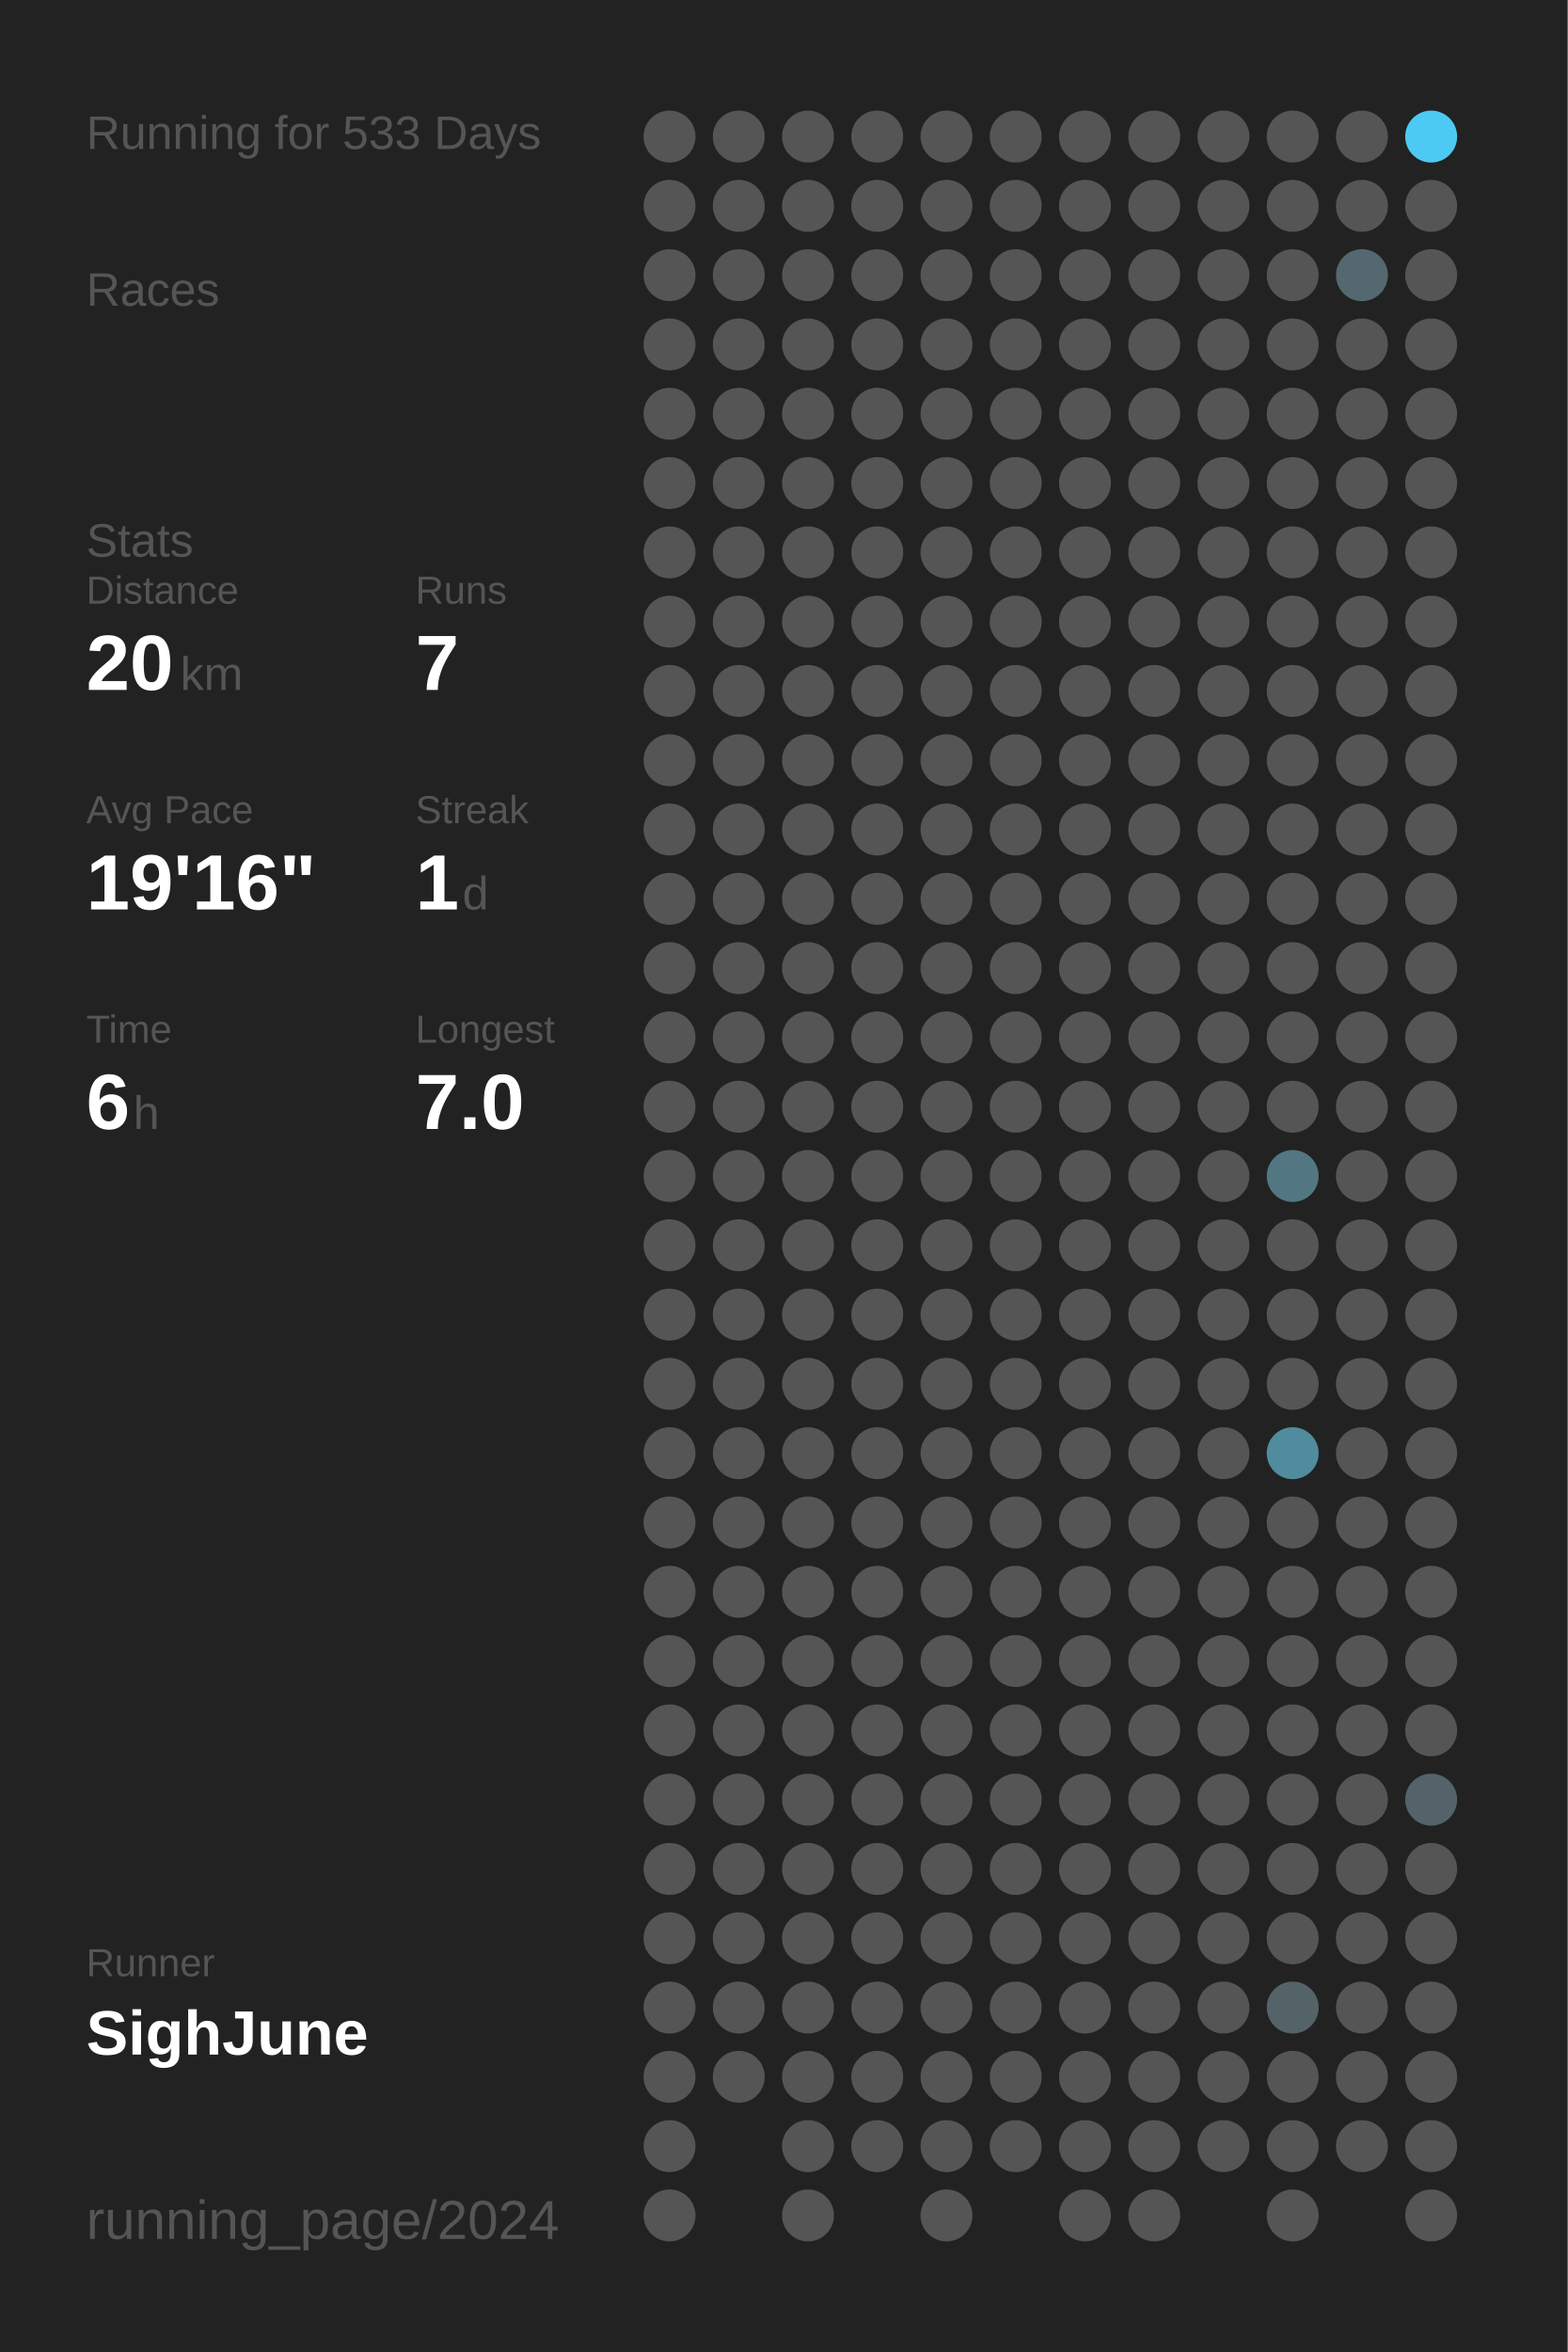
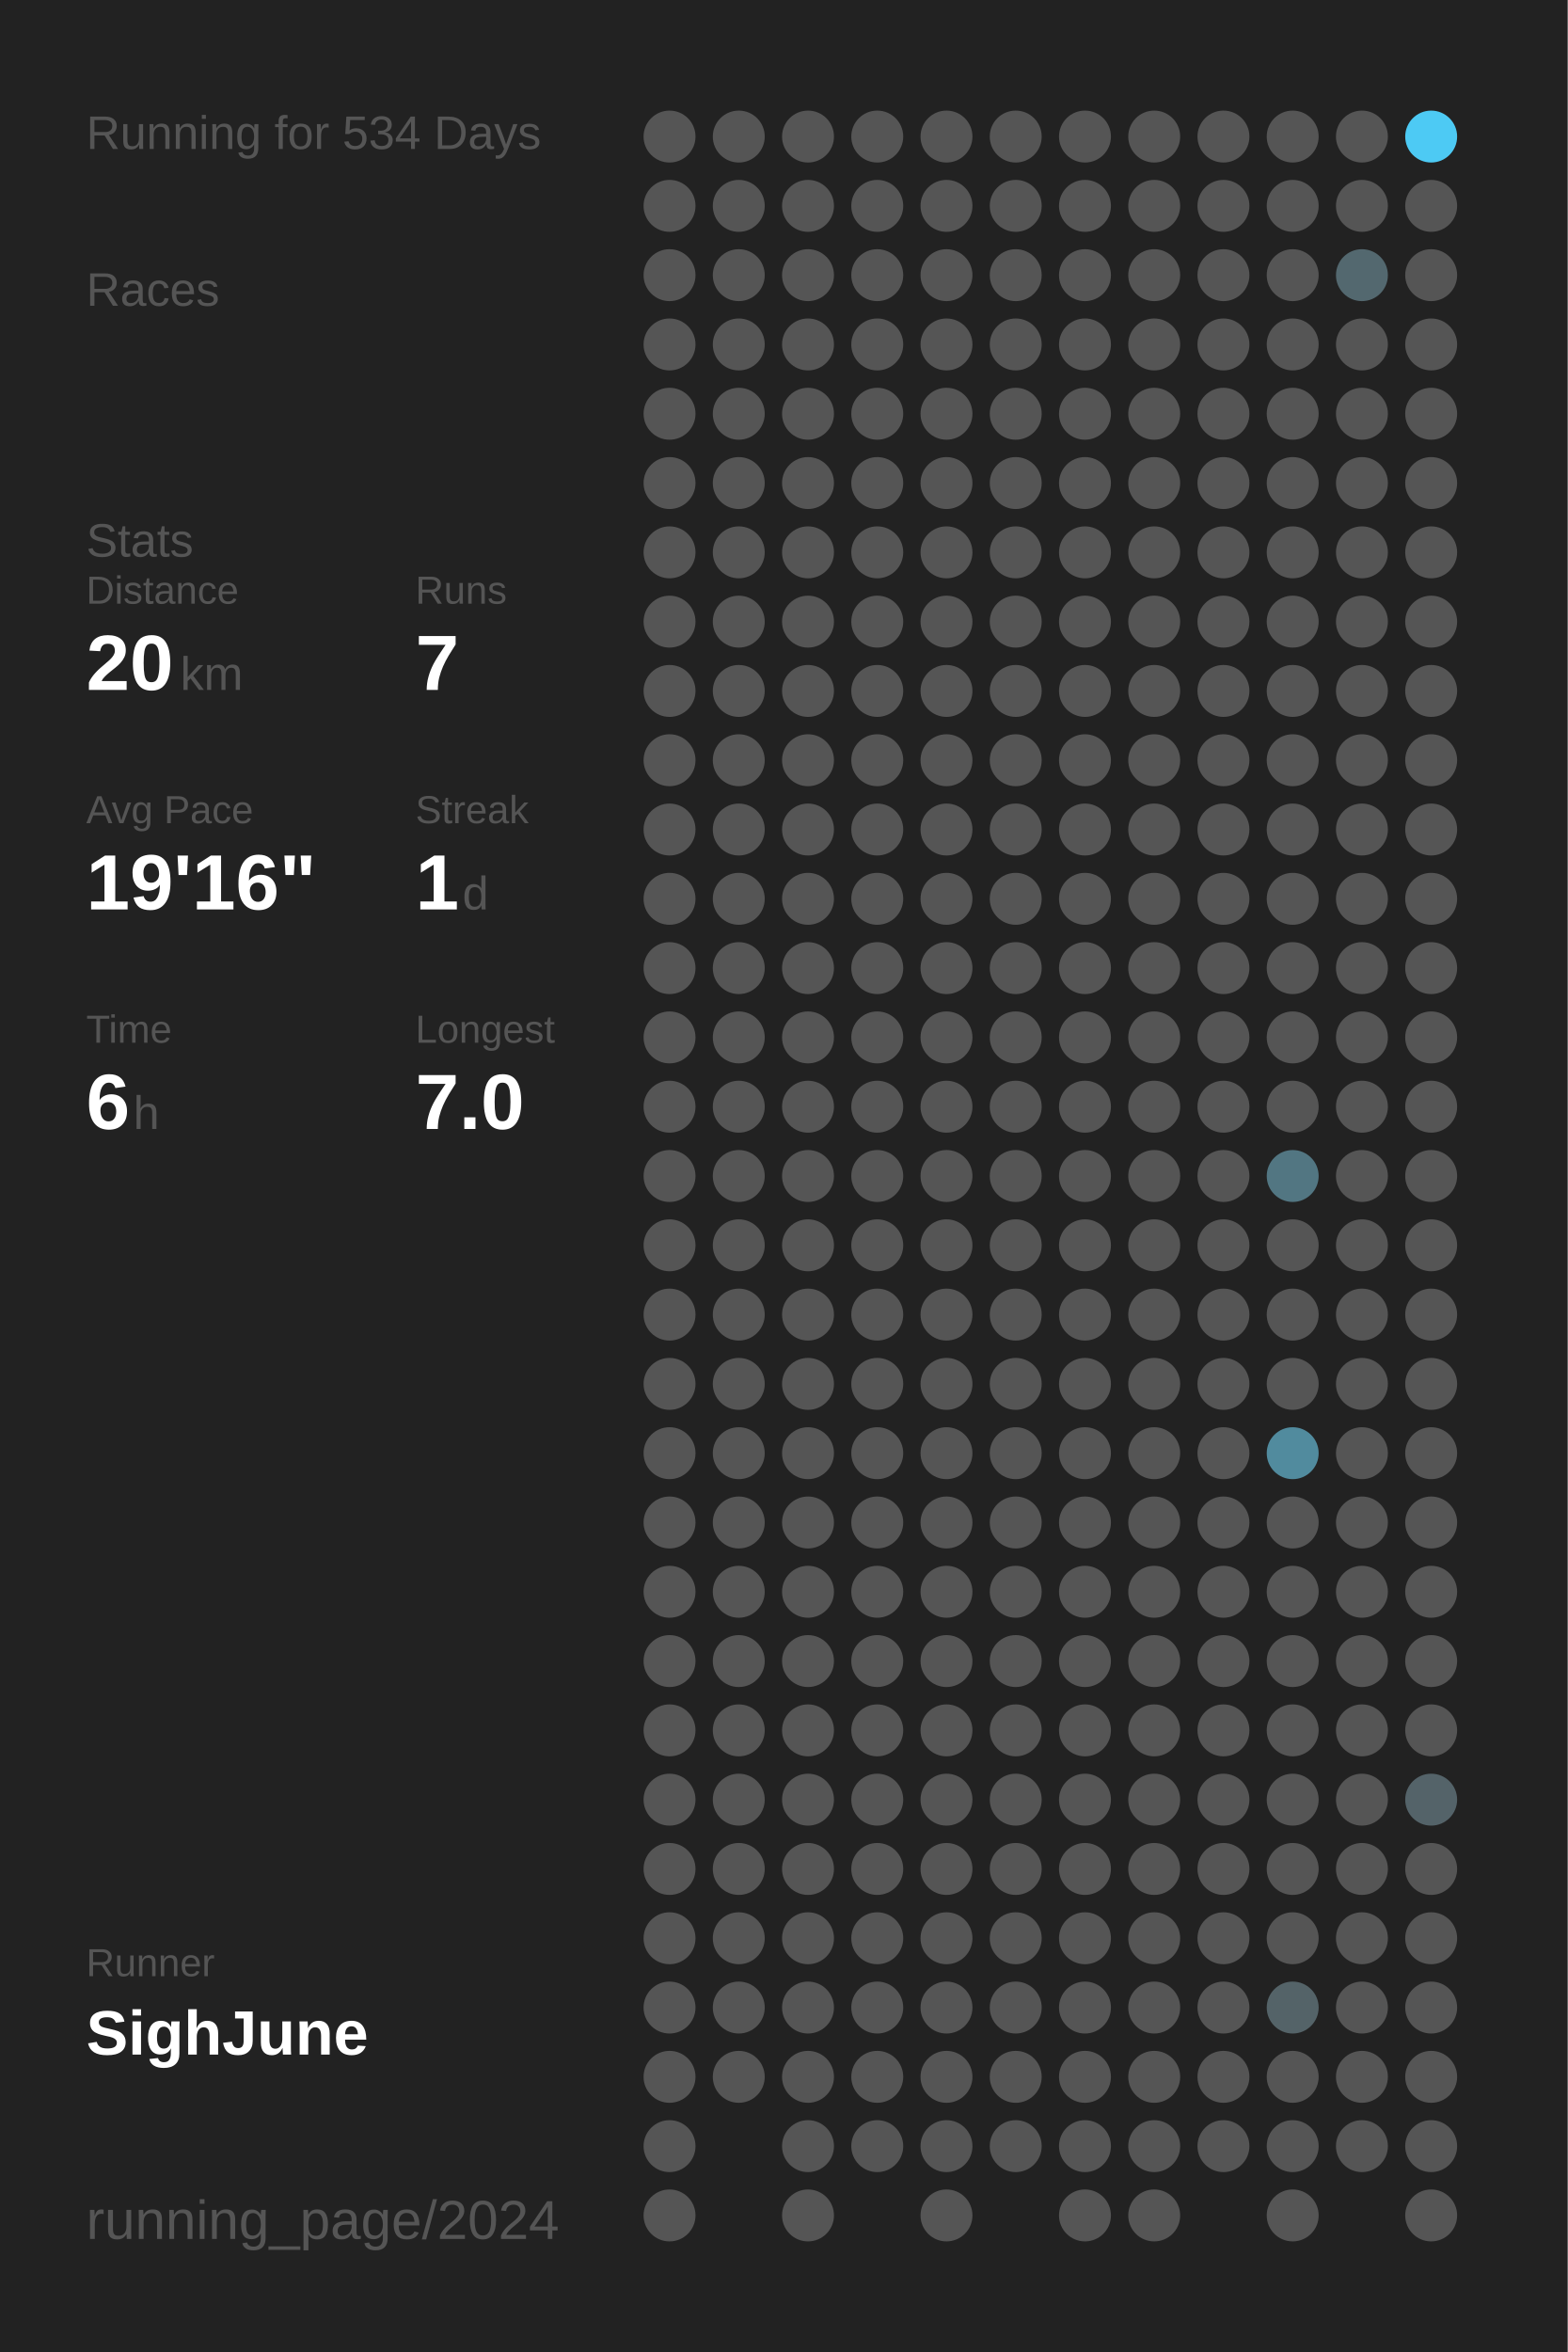
<svg xmlns="http://www.w3.org/2000/svg" baseProfile="full" height="300mm" version="1.1" viewBox="0,0,200,300" width="200mm">
  <defs />
  <rect fill="#222222" height="300" width="200" x="0" y="0" />
-   <text fill="#555555" style="font-size:6px; font-family:Arial;" x="11" y="19">Running for 533 Days</text>
+   <text fill="#555555" style="font-size:6px; font-family:Arial;" x="11" y="19">Running for 534 Days</text>
  <text fill="#555555" style="font-size:6px; font-family:Arial;" x="11" y="39">Races</text>
  <text fill="#555555" style="font-size:6px; font-family:Arial;" x="11" y="71">Stats</text>
  <text fill="#555555" style="font-size:5px; font-family:Arial;" x="11" y="77">Distance</text>
  <text fill="#FFFFFF" style="font-size:10px; font-family:Arial; font-weight:bold;" x="11" y="88">20</text>
  <text fill="#555555" style="font-size:6px; font-family:Arial;" x="23" y="88">km</text>
  <text fill="#555555" style="font-size:5px; font-family:Arial;" x="53" y="77">Runs</text>
  <text fill="#FFFFFF" style="font-size:10px; font-family:Arial; font-weight:bold;" x="53" y="88">7</text>
  <text fill="#555555" style="font-size:5px; font-family:Arial;" x="11" y="105">Avg Pace</text>
  <text fill="#FFFFFF" style="font-size:10px; font-family:Arial; font-weight:bold;" x="11" y="116">19'16"</text>
  <text fill="#555555" style="font-size:5px; font-family:Arial;" x="53" y="105">Streak</text>
  <text fill="#FFFFFF" style="font-size:10px; font-family:Arial; font-weight:bold;" x="53" y="116">1</text>
  <text fill="#555555" style="font-size:6px; font-family:Arial;" x="59" y="116">d</text>
  <text fill="#555555" style="font-size:5px; font-family:Arial;" x="11" y="133">Time</text>
  <text fill="#FFFFFF" style="font-size:10px; font-family:Arial; font-weight:bold;" x="11" y="144">6</text>
  <text fill="#555555" style="font-size:6px; font-family:Arial;" x="17" y="144">h</text>
  <text fill="#555555" style="font-size:5px; font-family:Arial;" x="53" y="133">Longest</text>
  <text fill="#FFFFFF" style="font-size:10px; font-family:Arial; font-weight:bold;" x="53" y="144">7.0</text>
  <text fill="#555555" style="font-size:5px; font-family:Arial;" x="11" y="252.065">Runner</text>
  <text fill="#FFFFFF" style="font-size:8px; font-family:Arial; font-weight:bold;" x="11" y="262.065">SighJune</text>
  <text fill="#555555" style="font-size:7px; font-family:Arial;" x="11" y="285.581">running_page/2024</text>
  <circle cx="85.417" cy="17.419" fill="#555555" r="3.312" />
  <circle cx="85.417" cy="26.258" fill="#555555" r="3.312" />
  <circle cx="85.417" cy="35.097" fill="#555555" r="3.312" />
  <circle cx="85.417" cy="43.935" fill="#555555" r="3.312" />
  <circle cx="85.417" cy="52.774" fill="#555555" r="3.312" />
  <circle cx="85.417" cy="61.613" fill="#555555" r="3.312" />
  <circle cx="85.417" cy="70.452" fill="#555555" r="3.312" />
  <circle cx="85.417" cy="79.29" fill="#555555" r="3.312" />
  <circle cx="85.417" cy="88.129" fill="#555555" r="3.312" />
  <circle cx="85.417" cy="96.968" fill="#555555" r="3.312" />
  <circle cx="85.417" cy="105.806" fill="#555555" r="3.312" />
  <circle cx="85.417" cy="114.645" fill="#555555" r="3.312" />
  <circle cx="85.417" cy="123.484" fill="#555555" r="3.312" />
  <circle cx="85.417" cy="132.323" fill="#555555" r="3.312" />
  <circle cx="85.417" cy="141.161" fill="#555555" r="3.312" />
  <circle cx="85.417" cy="150" fill="#555555" r="3.312" />
  <circle cx="85.417" cy="158.839" fill="#555555" r="3.312" />
  <circle cx="85.417" cy="167.677" fill="#555555" r="3.312" />
  <circle cx="85.417" cy="176.516" fill="#555555" r="3.312" />
  <circle cx="85.417" cy="185.355" fill="#555555" r="3.312" />
  <circle cx="85.417" cy="194.194" fill="#555555" r="3.312" />
  <circle cx="85.417" cy="203.032" fill="#555555" r="3.312" />
  <circle cx="85.417" cy="211.871" fill="#555555" r="3.312" />
  <circle cx="85.417" cy="220.71" fill="#555555" r="3.312" />
  <circle cx="85.417" cy="229.548" fill="#555555" r="3.312" />
  <circle cx="85.417" cy="238.387" fill="#555555" r="3.312" />
  <circle cx="85.417" cy="247.226" fill="#555555" r="3.312" />
  <circle cx="85.417" cy="256.065" fill="#555555" r="3.312" />
  <circle cx="85.417" cy="264.903" fill="#555555" r="3.312" />
  <circle cx="85.417" cy="273.742" fill="#555555" r="3.312" />
  <circle cx="85.417" cy="282.581" fill="#555555" r="3.312" />
  <circle cx="94.25" cy="17.419" fill="#555555" r="3.312" />
  <circle cx="94.25" cy="26.258" fill="#555555" r="3.312" />
  <circle cx="94.25" cy="35.097" fill="#555555" r="3.312" />
  <circle cx="94.25" cy="43.935" fill="#555555" r="3.312" />
  <circle cx="94.25" cy="52.774" fill="#555555" r="3.312" />
  <circle cx="94.25" cy="61.613" fill="#555555" r="3.312" />
  <circle cx="94.25" cy="70.452" fill="#555555" r="3.312" />
  <circle cx="94.25" cy="79.29" fill="#555555" r="3.312" />
  <circle cx="94.25" cy="88.129" fill="#555555" r="3.312" />
  <circle cx="94.25" cy="96.968" fill="#555555" r="3.312" />
  <circle cx="94.25" cy="105.806" fill="#555555" r="3.312" />
  <circle cx="94.25" cy="114.645" fill="#555555" r="3.312" />
  <circle cx="94.25" cy="123.484" fill="#555555" r="3.312" />
  <circle cx="94.25" cy="132.323" fill="#555555" r="3.312" />
  <circle cx="94.25" cy="141.161" fill="#555555" r="3.312" />
  <circle cx="94.25" cy="150" fill="#555555" r="3.312" />
  <circle cx="94.25" cy="158.839" fill="#555555" r="3.312" />
  <circle cx="94.25" cy="167.677" fill="#555555" r="3.312" />
  <circle cx="94.25" cy="176.516" fill="#555555" r="3.312" />
  <circle cx="94.25" cy="185.355" fill="#555555" r="3.312" />
  <circle cx="94.25" cy="194.194" fill="#555555" r="3.312" />
  <circle cx="94.25" cy="203.032" fill="#555555" r="3.312" />
  <circle cx="94.25" cy="211.871" fill="#555555" r="3.312" />
  <circle cx="94.25" cy="220.71" fill="#555555" r="3.312" />
  <circle cx="94.25" cy="229.548" fill="#555555" r="3.312" />
  <circle cx="94.25" cy="238.387" fill="#555555" r="3.312" />
  <circle cx="94.25" cy="247.226" fill="#555555" r="3.312" />
  <circle cx="94.25" cy="256.065" fill="#555555" r="3.312" />
  <circle cx="94.25" cy="264.903" fill="#555555" r="3.312" />
  <circle cx="103.083" cy="17.419" fill="#555555" r="3.312" />
  <circle cx="103.083" cy="26.258" fill="#555555" r="3.312" />
  <circle cx="103.083" cy="35.097" fill="#555555" r="3.312" />
  <circle cx="103.083" cy="43.935" fill="#555555" r="3.312" />
  <circle cx="103.083" cy="52.774" fill="#555555" r="3.312" />
  <circle cx="103.083" cy="61.613" fill="#555555" r="3.312" />
  <circle cx="103.083" cy="70.452" fill="#555555" r="3.312" />
  <circle cx="103.083" cy="79.29" fill="#555555" r="3.312" />
  <circle cx="103.083" cy="88.129" fill="#555555" r="3.312" />
  <circle cx="103.083" cy="96.968" fill="#555555" r="3.312" />
  <circle cx="103.083" cy="105.806" fill="#555555" r="3.312" />
  <circle cx="103.083" cy="114.645" fill="#555555" r="3.312" />
  <circle cx="103.083" cy="123.484" fill="#555555" r="3.312" />
  <circle cx="103.083" cy="132.323" fill="#555555" r="3.312" />
  <circle cx="103.083" cy="141.161" fill="#555555" r="3.312" />
  <circle cx="103.083" cy="150" fill="#555555" r="3.312" />
  <circle cx="103.083" cy="158.839" fill="#555555" r="3.312" />
  <circle cx="103.083" cy="167.677" fill="#555555" r="3.312" />
  <circle cx="103.083" cy="176.516" fill="#555555" r="3.312" />
  <circle cx="103.083" cy="185.355" fill="#555555" r="3.312" />
  <circle cx="103.083" cy="194.194" fill="#555555" r="3.312" />
  <circle cx="103.083" cy="203.032" fill="#555555" r="3.312" />
  <circle cx="103.083" cy="211.871" fill="#555555" r="3.312" />
  <circle cx="103.083" cy="220.71" fill="#555555" r="3.312" />
  <circle cx="103.083" cy="229.548" fill="#555555" r="3.312" />
  <circle cx="103.083" cy="238.387" fill="#555555" r="3.312" />
  <circle cx="103.083" cy="247.226" fill="#555555" r="3.312" />
  <circle cx="103.083" cy="256.065" fill="#555555" r="3.312" />
  <circle cx="103.083" cy="264.903" fill="#555555" r="3.312" />
  <circle cx="103.083" cy="273.742" fill="#555555" r="3.312" />
  <circle cx="103.083" cy="282.581" fill="#555555" r="3.312" />
  <circle cx="111.917" cy="17.419" fill="#555555" r="3.312" />
  <circle cx="111.917" cy="26.258" fill="#555555" r="3.312" />
  <circle cx="111.917" cy="35.097" fill="#555555" r="3.312" />
  <circle cx="111.917" cy="43.935" fill="#555555" r="3.312" />
  <circle cx="111.917" cy="52.774" fill="#555555" r="3.312" />
  <circle cx="111.917" cy="61.613" fill="#555555" r="3.312" />
  <circle cx="111.917" cy="70.452" fill="#555555" r="3.312" />
  <circle cx="111.917" cy="79.29" fill="#555555" r="3.312" />
  <circle cx="111.917" cy="88.129" fill="#555555" r="3.312" />
  <circle cx="111.917" cy="96.968" fill="#555555" r="3.312" />
  <circle cx="111.917" cy="105.806" fill="#555555" r="3.312" />
  <circle cx="111.917" cy="114.645" fill="#555555" r="3.312" />
  <circle cx="111.917" cy="123.484" fill="#555555" r="3.312" />
  <circle cx="111.917" cy="132.323" fill="#555555" r="3.312" />
  <circle cx="111.917" cy="141.161" fill="#555555" r="3.312" />
  <circle cx="111.917" cy="150" fill="#555555" r="3.312" />
  <circle cx="111.917" cy="158.839" fill="#555555" r="3.312" />
  <circle cx="111.917" cy="167.677" fill="#555555" r="3.312" />
  <circle cx="111.917" cy="176.516" fill="#555555" r="3.312" />
  <circle cx="111.917" cy="185.355" fill="#555555" r="3.312" />
  <circle cx="111.917" cy="194.194" fill="#555555" r="3.312" />
  <circle cx="111.917" cy="203.032" fill="#555555" r="3.312" />
  <circle cx="111.917" cy="211.871" fill="#555555" r="3.312" />
  <circle cx="111.917" cy="220.71" fill="#555555" r="3.312" />
  <circle cx="111.917" cy="229.548" fill="#555555" r="3.312" />
  <circle cx="111.917" cy="238.387" fill="#555555" r="3.312" />
  <circle cx="111.917" cy="247.226" fill="#555555" r="3.312" />
  <circle cx="111.917" cy="256.065" fill="#555555" r="3.312" />
  <circle cx="111.917" cy="264.903" fill="#555555" r="3.312" />
  <circle cx="111.917" cy="273.742" fill="#555555" r="3.312" />
  <circle cx="120.75" cy="17.419" fill="#555555" r="3.312" />
  <circle cx="120.75" cy="26.258" fill="#555555" r="3.312" />
  <circle cx="120.75" cy="35.097" fill="#555555" r="3.312" />
  <circle cx="120.75" cy="43.935" fill="#555555" r="3.312" />
  <circle cx="120.75" cy="52.774" fill="#555555" r="3.312" />
  <circle cx="120.75" cy="61.613" fill="#555555" r="3.312" />
  <circle cx="120.75" cy="70.452" fill="#555555" r="3.312" />
  <circle cx="120.75" cy="79.29" fill="#555555" r="3.312" />
  <circle cx="120.75" cy="88.129" fill="#555555" r="3.312" />
  <circle cx="120.75" cy="96.968" fill="#555555" r="3.312" />
  <circle cx="120.75" cy="105.806" fill="#555555" r="3.312" />
  <circle cx="120.75" cy="114.645" fill="#555555" r="3.312" />
  <circle cx="120.75" cy="123.484" fill="#555555" r="3.312" />
  <circle cx="120.75" cy="132.323" fill="#555555" r="3.312" />
  <circle cx="120.75" cy="141.161" fill="#555555" r="3.312" />
  <circle cx="120.75" cy="150" fill="#555555" r="3.312" />
  <circle cx="120.75" cy="158.839" fill="#555555" r="3.312" />
  <circle cx="120.75" cy="167.677" fill="#555555" r="3.312" />
  <circle cx="120.75" cy="176.516" fill="#555555" r="3.312" />
  <circle cx="120.75" cy="185.355" fill="#555555" r="3.312" />
  <circle cx="120.75" cy="194.194" fill="#555555" r="3.312" />
  <circle cx="120.75" cy="203.032" fill="#555555" r="3.312" />
  <circle cx="120.75" cy="211.871" fill="#555555" r="3.312" />
  <circle cx="120.75" cy="220.71" fill="#555555" r="3.312" />
  <circle cx="120.75" cy="229.548" fill="#555555" r="3.312" />
  <circle cx="120.75" cy="238.387" fill="#555555" r="3.312" />
  <circle cx="120.75" cy="247.226" fill="#555555" r="3.312" />
  <circle cx="120.75" cy="256.065" fill="#555555" r="3.312" />
  <circle cx="120.75" cy="264.903" fill="#555555" r="3.312" />
  <circle cx="120.75" cy="273.742" fill="#555555" r="3.312" />
  <circle cx="120.75" cy="282.581" fill="#555555" r="3.312" />
  <circle cx="129.583" cy="17.419" fill="#555555" r="3.312" />
  <circle cx="129.583" cy="26.258" fill="#555555" r="3.312" />
  <circle cx="129.583" cy="35.097" fill="#555555" r="3.312" />
  <circle cx="129.583" cy="43.935" fill="#555555" r="3.312" />
  <circle cx="129.583" cy="52.774" fill="#555555" r="3.312" />
  <circle cx="129.583" cy="61.613" fill="#555555" r="3.312" />
  <circle cx="129.583" cy="70.452" fill="#555555" r="3.312" />
  <circle cx="129.583" cy="79.29" fill="#555555" r="3.312" />
  <circle cx="129.583" cy="88.129" fill="#555555" r="3.312" />
  <circle cx="129.583" cy="96.968" fill="#555555" r="3.312" />
  <circle cx="129.583" cy="105.806" fill="#555555" r="3.312" />
  <circle cx="129.583" cy="114.645" fill="#555555" r="3.312" />
  <circle cx="129.583" cy="123.484" fill="#555555" r="3.312" />
  <circle cx="129.583" cy="132.323" fill="#555555" r="3.312" />
  <circle cx="129.583" cy="141.161" fill="#555555" r="3.312" />
  <circle cx="129.583" cy="150" fill="#555555" r="3.312" />
  <circle cx="129.583" cy="158.839" fill="#555555" r="3.312" />
  <circle cx="129.583" cy="167.677" fill="#555555" r="3.312" />
  <circle cx="129.583" cy="176.516" fill="#555555" r="3.312" />
  <circle cx="129.583" cy="185.355" fill="#555555" r="3.312" />
  <circle cx="129.583" cy="194.194" fill="#555555" r="3.312" />
  <circle cx="129.583" cy="203.032" fill="#555555" r="3.312" />
  <circle cx="129.583" cy="211.871" fill="#555555" r="3.312" />
  <circle cx="129.583" cy="220.71" fill="#555555" r="3.312" />
  <circle cx="129.583" cy="229.548" fill="#555555" r="3.312" />
  <circle cx="129.583" cy="238.387" fill="#555555" r="3.312" />
  <circle cx="129.583" cy="247.226" fill="#555555" r="3.312" />
  <circle cx="129.583" cy="256.065" fill="#555555" r="3.312" />
  <circle cx="129.583" cy="264.903" fill="#555555" r="3.312" />
  <circle cx="129.583" cy="273.742" fill="#555555" r="3.312" />
  <circle cx="138.417" cy="17.419" fill="#555555" r="3.312" />
  <circle cx="138.417" cy="26.258" fill="#555555" r="3.312" />
  <circle cx="138.417" cy="35.097" fill="#555555" r="3.312" />
  <circle cx="138.417" cy="43.935" fill="#555555" r="3.312" />
  <circle cx="138.417" cy="52.774" fill="#555555" r="3.312" />
  <circle cx="138.417" cy="61.613" fill="#555555" r="3.312" />
  <circle cx="138.417" cy="70.452" fill="#555555" r="3.312" />
  <circle cx="138.417" cy="79.29" fill="#555555" r="3.312" />
  <circle cx="138.417" cy="88.129" fill="#555555" r="3.312" />
  <circle cx="138.417" cy="96.968" fill="#555555" r="3.312" />
  <circle cx="138.417" cy="105.806" fill="#555555" r="3.312" />
  <circle cx="138.417" cy="114.645" fill="#555555" r="3.312" />
  <circle cx="138.417" cy="123.484" fill="#555555" r="3.312" />
  <circle cx="138.417" cy="132.323" fill="#555555" r="3.312" />
  <circle cx="138.417" cy="141.161" fill="#555555" r="3.312" />
  <circle cx="138.417" cy="150" fill="#555555" r="3.312" />
  <circle cx="138.417" cy="158.839" fill="#555555" r="3.312" />
  <circle cx="138.417" cy="167.677" fill="#555555" r="3.312" />
  <circle cx="138.417" cy="176.516" fill="#555555" r="3.312" />
  <circle cx="138.417" cy="185.355" fill="#555555" r="3.312" />
  <circle cx="138.417" cy="194.194" fill="#555555" r="3.312" />
  <circle cx="138.417" cy="203.032" fill="#555555" r="3.312" />
  <circle cx="138.417" cy="211.871" fill="#555555" r="3.312" />
  <circle cx="138.417" cy="220.71" fill="#555555" r="3.312" />
  <circle cx="138.417" cy="229.548" fill="#555555" r="3.312" />
  <circle cx="138.417" cy="238.387" fill="#555555" r="3.312" />
  <circle cx="138.417" cy="247.226" fill="#555555" r="3.312" />
  <circle cx="138.417" cy="256.065" fill="#555555" r="3.312" />
  <circle cx="138.417" cy="264.903" fill="#555555" r="3.312" />
  <circle cx="138.417" cy="273.742" fill="#555555" r="3.312" />
  <circle cx="138.417" cy="282.581" fill="#555555" r="3.312" />
  <circle cx="147.25" cy="17.419" fill="#555555" r="3.312" />
  <circle cx="147.25" cy="26.258" fill="#555555" r="3.312" />
  <circle cx="147.25" cy="35.097" fill="#555555" r="3.312" />
  <circle cx="147.25" cy="43.935" fill="#555555" r="3.312" />
  <circle cx="147.25" cy="52.774" fill="#555555" r="3.312" />
  <circle cx="147.25" cy="61.613" fill="#555555" r="3.312" />
  <circle cx="147.25" cy="70.452" fill="#555555" r="3.312" />
  <circle cx="147.25" cy="79.29" fill="#555555" r="3.312" />
  <circle cx="147.25" cy="88.129" fill="#555555" r="3.312" />
  <circle cx="147.25" cy="96.968" fill="#555555" r="3.312" />
  <circle cx="147.25" cy="105.806" fill="#555555" r="3.312" />
  <circle cx="147.25" cy="114.645" fill="#555555" r="3.312" />
  <circle cx="147.25" cy="123.484" fill="#555555" r="3.312" />
  <circle cx="147.25" cy="132.323" fill="#555555" r="3.312" />
  <circle cx="147.25" cy="141.161" fill="#555555" r="3.312" />
  <circle cx="147.25" cy="150" fill="#555555" r="3.312" />
  <circle cx="147.25" cy="158.839" fill="#555555" r="3.312" />
  <circle cx="147.25" cy="167.677" fill="#555555" r="3.312" />
  <circle cx="147.25" cy="176.516" fill="#555555" r="3.312" />
  <circle cx="147.25" cy="185.355" fill="#555555" r="3.312" />
  <circle cx="147.25" cy="194.194" fill="#555555" r="3.312" />
  <circle cx="147.25" cy="203.032" fill="#555555" r="3.312" />
  <circle cx="147.25" cy="211.871" fill="#555555" r="3.312" />
  <circle cx="147.25" cy="220.71" fill="#555555" r="3.312" />
  <circle cx="147.25" cy="229.548" fill="#555555" r="3.312" />
  <circle cx="147.25" cy="238.387" fill="#555555" r="3.312" />
  <circle cx="147.25" cy="247.226" fill="#555555" r="3.312" />
  <circle cx="147.25" cy="256.065" fill="#555555" r="3.312" />
  <circle cx="147.25" cy="264.903" fill="#555555" r="3.312" />
  <circle cx="147.25" cy="273.742" fill="#555555" r="3.312" />
  <circle cx="147.25" cy="282.581" fill="#555555" r="3.312" />
  <circle cx="156.083" cy="17.419" fill="#555555" r="3.312" />
  <circle cx="156.083" cy="26.258" fill="#555555" r="3.312" />
  <circle cx="156.083" cy="35.097" fill="#555555" r="3.312" />
  <circle cx="156.083" cy="43.935" fill="#555555" r="3.312" />
  <circle cx="156.083" cy="52.774" fill="#555555" r="3.312" />
  <circle cx="156.083" cy="61.613" fill="#555555" r="3.312" />
  <circle cx="156.083" cy="70.452" fill="#555555" r="3.312" />
  <circle cx="156.083" cy="79.29" fill="#555555" r="3.312" />
  <circle cx="156.083" cy="88.129" fill="#555555" r="3.312" />
  <circle cx="156.083" cy="96.968" fill="#555555" r="3.312" />
  <circle cx="156.083" cy="105.806" fill="#555555" r="3.312" />
  <circle cx="156.083" cy="114.645" fill="#555555" r="3.312" />
  <circle cx="156.083" cy="123.484" fill="#555555" r="3.312" />
  <circle cx="156.083" cy="132.323" fill="#555555" r="3.312" />
  <circle cx="156.083" cy="141.161" fill="#555555" r="3.312" />
  <circle cx="156.083" cy="150" fill="#555555" r="3.312" />
  <circle cx="156.083" cy="158.839" fill="#555555" r="3.312" />
  <circle cx="156.083" cy="167.677" fill="#555555" r="3.312" />
  <circle cx="156.083" cy="176.516" fill="#555555" r="3.312" />
  <circle cx="156.083" cy="185.355" fill="#555555" r="3.312" />
  <circle cx="156.083" cy="194.194" fill="#555555" r="3.312" />
  <circle cx="156.083" cy="203.032" fill="#555555" r="3.312" />
  <circle cx="156.083" cy="211.871" fill="#555555" r="3.312" />
  <circle cx="156.083" cy="220.71" fill="#555555" r="3.312" />
  <circle cx="156.083" cy="229.548" fill="#555555" r="3.312" />
  <circle cx="156.083" cy="238.387" fill="#555555" r="3.312" />
  <circle cx="156.083" cy="247.226" fill="#555555" r="3.312" />
  <circle cx="156.083" cy="256.065" fill="#555555" r="3.312" />
  <circle cx="156.083" cy="264.903" fill="#555555" r="3.312" />
  <circle cx="156.083" cy="273.742" fill="#555555" r="3.312" />
  <circle cx="164.917" cy="17.419" fill="#555555" r="3.312" />
  <circle cx="164.917" cy="26.258" fill="#555555" r="3.312" />
  <circle cx="164.917" cy="35.097" fill="#555555" r="3.312" />
  <circle cx="164.917" cy="43.935" fill="#555555" r="3.312" />
  <circle cx="164.917" cy="52.774" fill="#555555" r="3.312" />
  <circle cx="164.917" cy="61.613" fill="#555555" r="3.312" />
  <circle cx="164.917" cy="70.452" fill="#555555" r="3.312" />
  <circle cx="164.917" cy="79.29" fill="#555555" r="3.312" />
  <circle cx="164.917" cy="88.129" fill="#555555" r="3.312" />
  <circle cx="164.917" cy="96.968" fill="#555555" r="3.312" />
  <circle cx="164.917" cy="105.806" fill="#555555" r="3.312" />
  <circle cx="164.917" cy="114.645" fill="#555555" r="3.312" />
  <circle cx="164.917" cy="123.484" fill="#555555" r="3.312" />
  <circle cx="164.917" cy="132.323" fill="#555555" r="3.312" />
  <circle cx="164.917" cy="141.161" fill="#555555" r="3.312" />
  <circle cx="164.917" cy="150" fill="#527682" r="3.312" />
  <circle cx="164.917" cy="158.839" fill="#555555" r="3.312" />
  <circle cx="164.917" cy="167.677" fill="#555555" r="3.312" />
  <circle cx="164.917" cy="176.516" fill="#555555" r="3.312" />
  <circle cx="164.917" cy="185.355" fill="#518b9e" r="3.312" />
  <circle cx="164.917" cy="194.194" fill="#555555" r="3.312" />
  <circle cx="164.917" cy="203.032" fill="#555555" r="3.312" />
  <circle cx="164.917" cy="211.871" fill="#555555" r="3.312" />
  <circle cx="164.917" cy="220.71" fill="#555555" r="3.312" />
  <circle cx="164.917" cy="229.548" fill="#555555" r="3.312" />
  <circle cx="164.917" cy="238.387" fill="#555555" r="3.312" />
  <circle cx="164.917" cy="247.226" fill="#555555" r="3.312" />
  <circle cx="164.917" cy="256.065" fill="#546368" r="3.312" />
  <circle cx="164.917" cy="264.903" fill="#555555" r="3.312" />
  <circle cx="164.917" cy="273.742" fill="#555555" r="3.312" />
  <circle cx="164.917" cy="282.581" fill="#555555" r="3.312" />
  <circle cx="173.75" cy="17.419" fill="#555555" r="3.312" />
  <circle cx="173.75" cy="26.258" fill="#555555" r="3.312" />
  <circle cx="173.75" cy="35.097" fill="#53686f" r="3.312" />
  <circle cx="173.75" cy="43.935" fill="#555555" r="3.312" />
  <circle cx="173.75" cy="52.774" fill="#555555" r="3.312" />
  <circle cx="173.75" cy="61.613" fill="#555555" r="3.312" />
  <circle cx="173.75" cy="70.452" fill="#555555" r="3.312" />
  <circle cx="173.75" cy="79.29" fill="#555555" r="3.312" />
  <circle cx="173.75" cy="88.129" fill="#555555" r="3.312" />
  <circle cx="173.75" cy="96.968" fill="#555555" r="3.312" />
  <circle cx="173.75" cy="105.806" fill="#555555" r="3.312" />
  <circle cx="173.75" cy="114.645" fill="#555555" r="3.312" />
  <circle cx="173.75" cy="123.484" fill="#555555" r="3.312" />
  <circle cx="173.75" cy="132.323" fill="#555555" r="3.312" />
  <circle cx="173.75" cy="141.161" fill="#555555" r="3.312" />
  <circle cx="173.75" cy="150" fill="#555555" r="3.312" />
  <circle cx="173.75" cy="158.839" fill="#555555" r="3.312" />
  <circle cx="173.75" cy="167.677" fill="#555555" r="3.312" />
  <circle cx="173.75" cy="176.516" fill="#555555" r="3.312" />
  <circle cx="173.75" cy="185.355" fill="#555555" r="3.312" />
  <circle cx="173.75" cy="194.194" fill="#555555" r="3.312" />
  <circle cx="173.75" cy="203.032" fill="#555555" r="3.312" />
  <circle cx="173.75" cy="211.871" fill="#555555" r="3.312" />
  <circle cx="173.75" cy="220.71" fill="#555555" r="3.312" />
  <circle cx="173.75" cy="229.548" fill="#555555" r="3.312" />
  <circle cx="173.75" cy="238.387" fill="#555555" r="3.312" />
  <circle cx="173.75" cy="247.226" fill="#555555" r="3.312" />
  <circle cx="173.75" cy="256.065" fill="#555555" r="3.312" />
  <circle cx="173.75" cy="264.903" fill="#555555" r="3.312" />
  <circle cx="173.75" cy="273.742" fill="#555555" r="3.312" />
  <circle cx="182.583" cy="17.419" fill="#4dcaf4" r="3.312" />
  <circle cx="182.583" cy="26.258" fill="#555555" r="3.312" />
  <circle cx="182.583" cy="35.097" fill="#555555" r="3.312" />
  <circle cx="182.583" cy="43.935" fill="#555555" r="3.312" />
  <circle cx="182.583" cy="52.774" fill="#555555" r="3.312" />
  <circle cx="182.583" cy="61.613" fill="#555555" r="3.312" />
  <circle cx="182.583" cy="70.452" fill="#555555" r="3.312" />
  <circle cx="182.583" cy="79.29" fill="#555555" r="3.312" />
  <circle cx="182.583" cy="88.129" fill="#555555" r="3.312" />
  <circle cx="182.583" cy="96.968" fill="#555555" r="3.312" />
  <circle cx="182.583" cy="105.806" fill="#555555" r="3.312" />
  <circle cx="182.583" cy="114.645" fill="#555555" r="3.312" />
  <circle cx="182.583" cy="123.484" fill="#555555" r="3.312" />
  <circle cx="182.583" cy="132.323" fill="#555555" r="3.312" />
  <circle cx="182.583" cy="141.161" fill="#555555" r="3.312" />
  <circle cx="182.583" cy="150" fill="#555555" r="3.312" />
  <circle cx="182.583" cy="158.839" fill="#555555" r="3.312" />
  <circle cx="182.583" cy="167.677" fill="#555555" r="3.312" />
  <circle cx="182.583" cy="176.516" fill="#555555" r="3.312" />
  <circle cx="182.583" cy="185.355" fill="#555555" r="3.312" />
  <circle cx="182.583" cy="194.194" fill="#555555" r="3.312" />
  <circle cx="182.583" cy="203.032" fill="#555555" r="3.312" />
  <circle cx="182.583" cy="211.871" fill="#555555" r="3.312" />
  <circle cx="182.583" cy="220.71" fill="#555555" r="3.312" />
  <circle cx="182.583" cy="229.548" fill="#546369" r="3.312" />
  <circle cx="182.583" cy="238.387" fill="#555555" r="3.312" />
  <circle cx="182.583" cy="247.226" fill="#555555" r="3.312" />
  <circle cx="182.583" cy="256.065" fill="#555555" r="3.312" />
  <circle cx="182.583" cy="264.903" fill="#555555" r="3.312" />
  <circle cx="182.583" cy="273.742" fill="#555555" r="3.312" />
  <circle cx="182.583" cy="282.581" fill="#555555" r="3.312" />
</svg>
